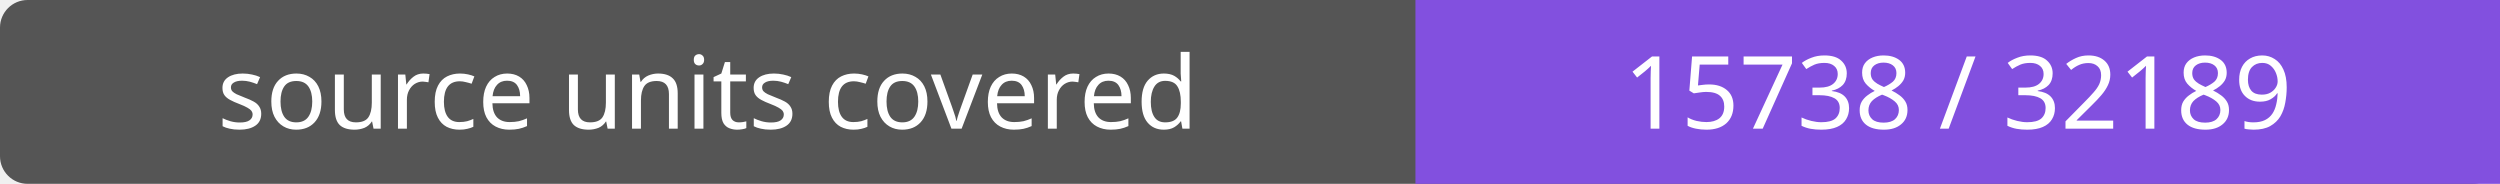
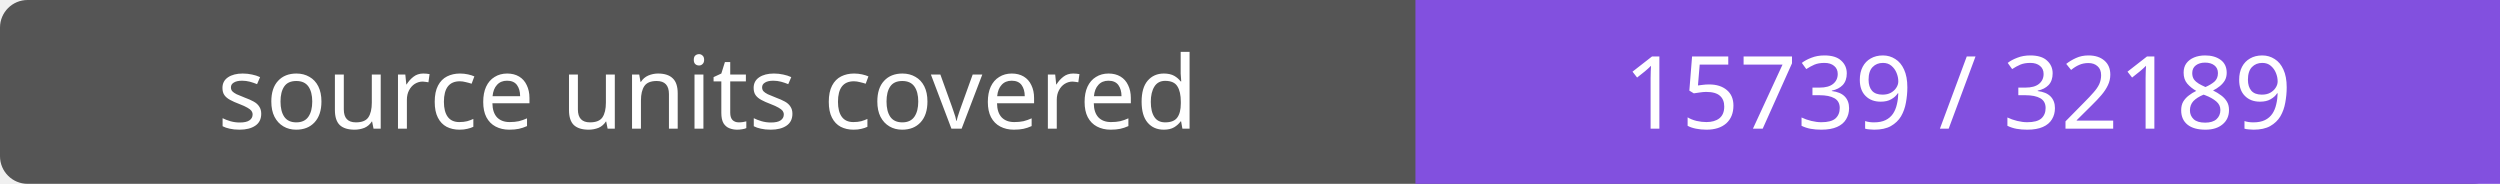
- <svg xmlns="http://www.w3.org/2000/svg" width="272" height="20" role="img" aria-label="source units covered: 15738 / 32189">
+ <svg xmlns="http://www.w3.org/2000/svg" width="272" height="20" role="img" aria-label="source units covered: 15739 / 32189">
  <rect width="272" height="20" rx="3" fill="#555" />
  <path fill="#8250df" d="M154 0h118v20H154z" />
  <g fill="#fff" text-anchor="middle" font-family="Verdana,sans-serif" font-size="11">
    <text x="77.0" y="14">source units covered</text>
-     <text x="213.0" y="14">15738 / 32189</text>
+     <text x="213.0" y="14">15739 / 32189</text>
  </g>
</svg>
